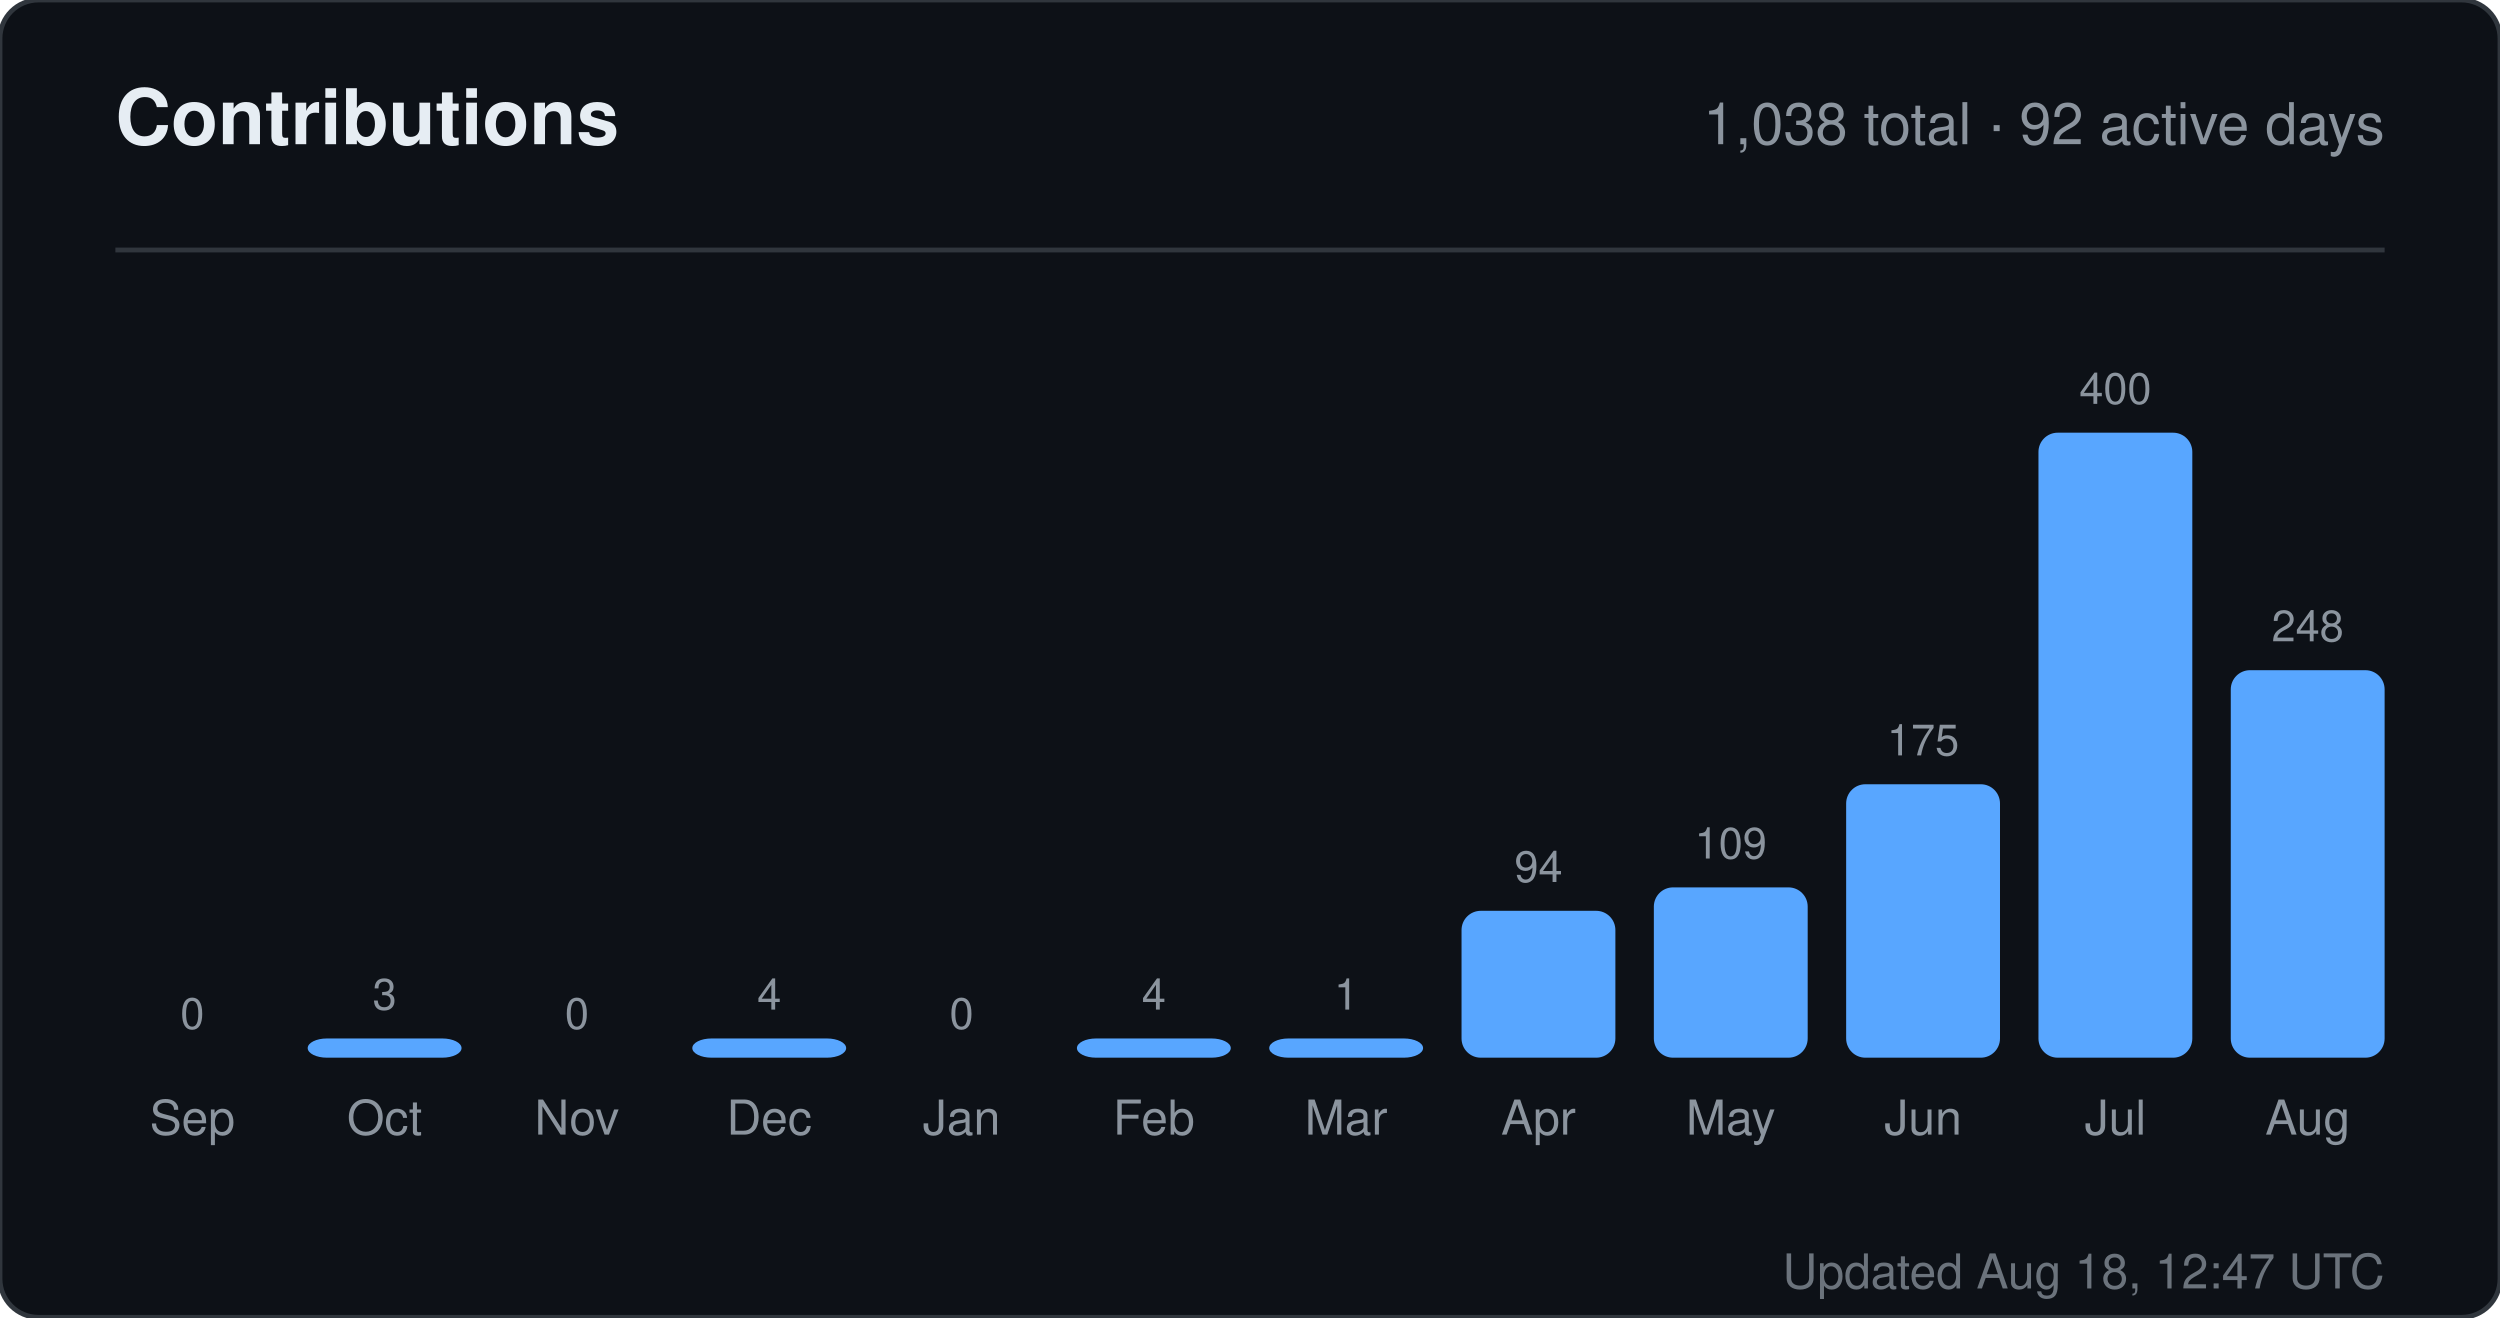
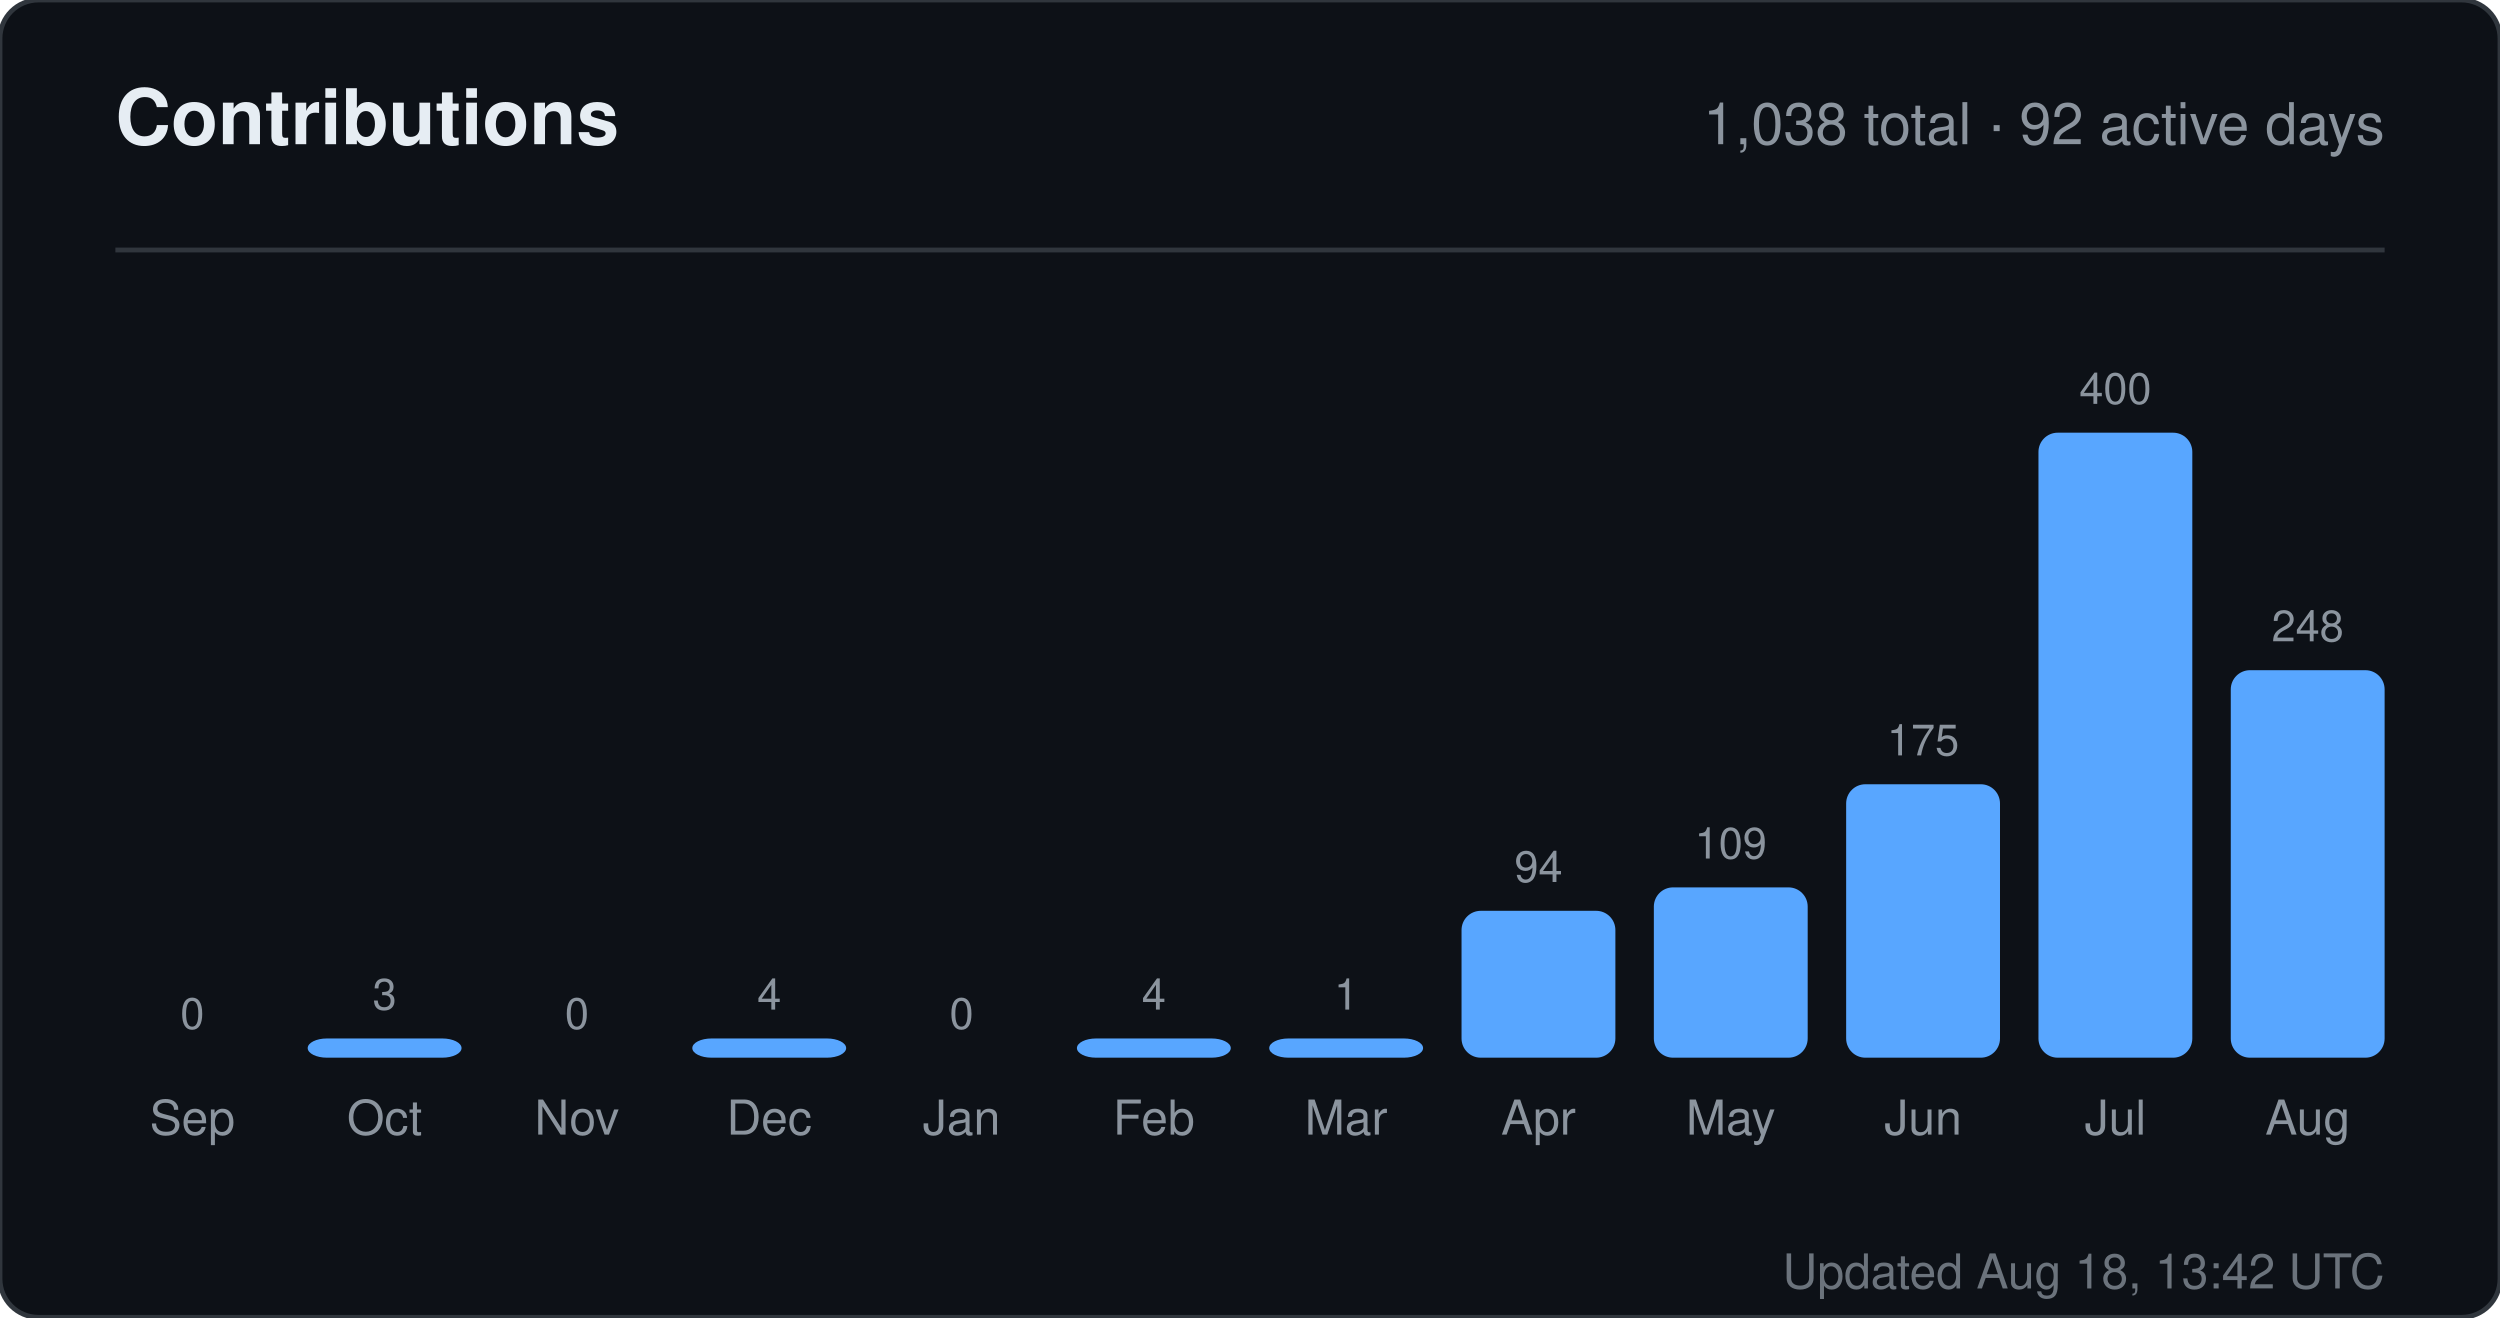
<svg xmlns="http://www.w3.org/2000/svg" width="520" height="274" viewBox="0 0 520 274" role="img" aria-label="Contributions for sandiirawan12">
  <rect width="520" height="274" rx="8" fill="#0d1117" stroke="#30363d" />
  <g font-family="-apple-system, BlinkMacSystemFont, Segoe UI, Helvetica, Arial, sans-serif">
    <text x="24" y="30" fill="#e6edf3" font-size="16" font-weight="700">Contributions</text>
    <text x="496" y="30" fill="#8b949e" font-size="12" text-anchor="end">1,038 total · 92 active days</text>
    <line x1="24" y1="52" x2="496" y2="52" stroke="#30363d" />
    <text x="40" y="214" fill="#8b949e" font-size="9" text-anchor="middle">0</text>
    <rect x="24" y="220" width="32" height="0" rx="4" fill="#58a6ff" />
    <text x="40" y="236" fill="#8b949e" font-size="10" text-anchor="middle">Sep</text>
    <text x="80" y="210" fill="#8b949e" font-size="9" text-anchor="middle">3</text>
    <rect x="64" y="216" width="32" height="4" rx="4" fill="#58a6ff" />
    <text x="80" y="236" fill="#8b949e" font-size="10" text-anchor="middle">Oct</text>
    <text x="120" y="214" fill="#8b949e" font-size="9" text-anchor="middle">0</text>
    <rect x="104" y="220" width="32" height="0" rx="4" fill="#58a6ff" />
    <text x="120" y="236" fill="#8b949e" font-size="10" text-anchor="middle">Nov</text>
    <text x="160" y="210" fill="#8b949e" font-size="9" text-anchor="middle">4</text>
    <rect x="144" y="216" width="32" height="4" rx="4" fill="#58a6ff" />
    <text x="160" y="236" fill="#8b949e" font-size="10" text-anchor="middle">Dec</text>
    <text x="200" y="214" fill="#8b949e" font-size="9" text-anchor="middle">0</text>
    <rect x="184" y="220" width="32" height="0" rx="4" fill="#58a6ff" />
    <text x="200" y="236" fill="#8b949e" font-size="10" text-anchor="middle">Jan</text>
    <text x="240" y="210" fill="#8b949e" font-size="9" text-anchor="middle">4</text>
    <rect x="224" y="216" width="32" height="4" rx="4" fill="#58a6ff" />
    <text x="240" y="236" fill="#8b949e" font-size="10" text-anchor="middle">Feb</text>
    <text x="280" y="210" fill="#8b949e" font-size="9" text-anchor="middle">1</text>
    <rect x="264" y="216" width="32" height="4" rx="4" fill="#58a6ff" />
    <text x="280" y="236" fill="#8b949e" font-size="10" text-anchor="middle">Mar</text>
    <text x="320" y="183.45" fill="#8b949e" font-size="9" text-anchor="middle">94</text>
    <rect x="304" y="189.45" width="32" height="30.55" rx="4" fill="#58a6ff" />
    <text x="320" y="236" fill="#8b949e" font-size="10" text-anchor="middle">Apr</text>
    <text x="360" y="178.575" fill="#8b949e" font-size="9" text-anchor="middle">109</text>
    <rect x="344" y="184.575" width="32" height="35.425" rx="4" fill="#58a6ff" />
    <text x="360" y="236" fill="#8b949e" font-size="10" text-anchor="middle">May</text>
    <text x="400" y="157.125" fill="#8b949e" font-size="9" text-anchor="middle">175</text>
    <rect x="384" y="163.125" width="32" height="56.875" rx="4" fill="#58a6ff" />
    <text x="400" y="236" fill="#8b949e" font-size="10" text-anchor="middle">Jun</text>
    <text x="440" y="84" fill="#8b949e" font-size="9" text-anchor="middle">400</text>
    <rect x="424" y="90" width="32" height="130" rx="4" fill="#58a6ff" />
    <text x="440" y="236" fill="#8b949e" font-size="10" text-anchor="middle">Jul</text>
    <text x="480" y="133.4" fill="#8b949e" font-size="9" text-anchor="middle">248</text>
    <rect x="464" y="139.4" width="32" height="80.6" rx="4" fill="#58a6ff" />
    <text x="480" y="236" fill="#8b949e" font-size="10" text-anchor="middle">Aug</text>
-     <text x="496" y="268" fill="#8b949e" font-size="10" text-anchor="end" opacity="0.75">Updated Aug 18, 12:47 UTC</text>
+     <text x="496" y="268" fill="#8b949e" font-size="10" text-anchor="end" opacity="0.75">Updated Aug 18, 13:42 UTC</text>
  </g>
</svg>
